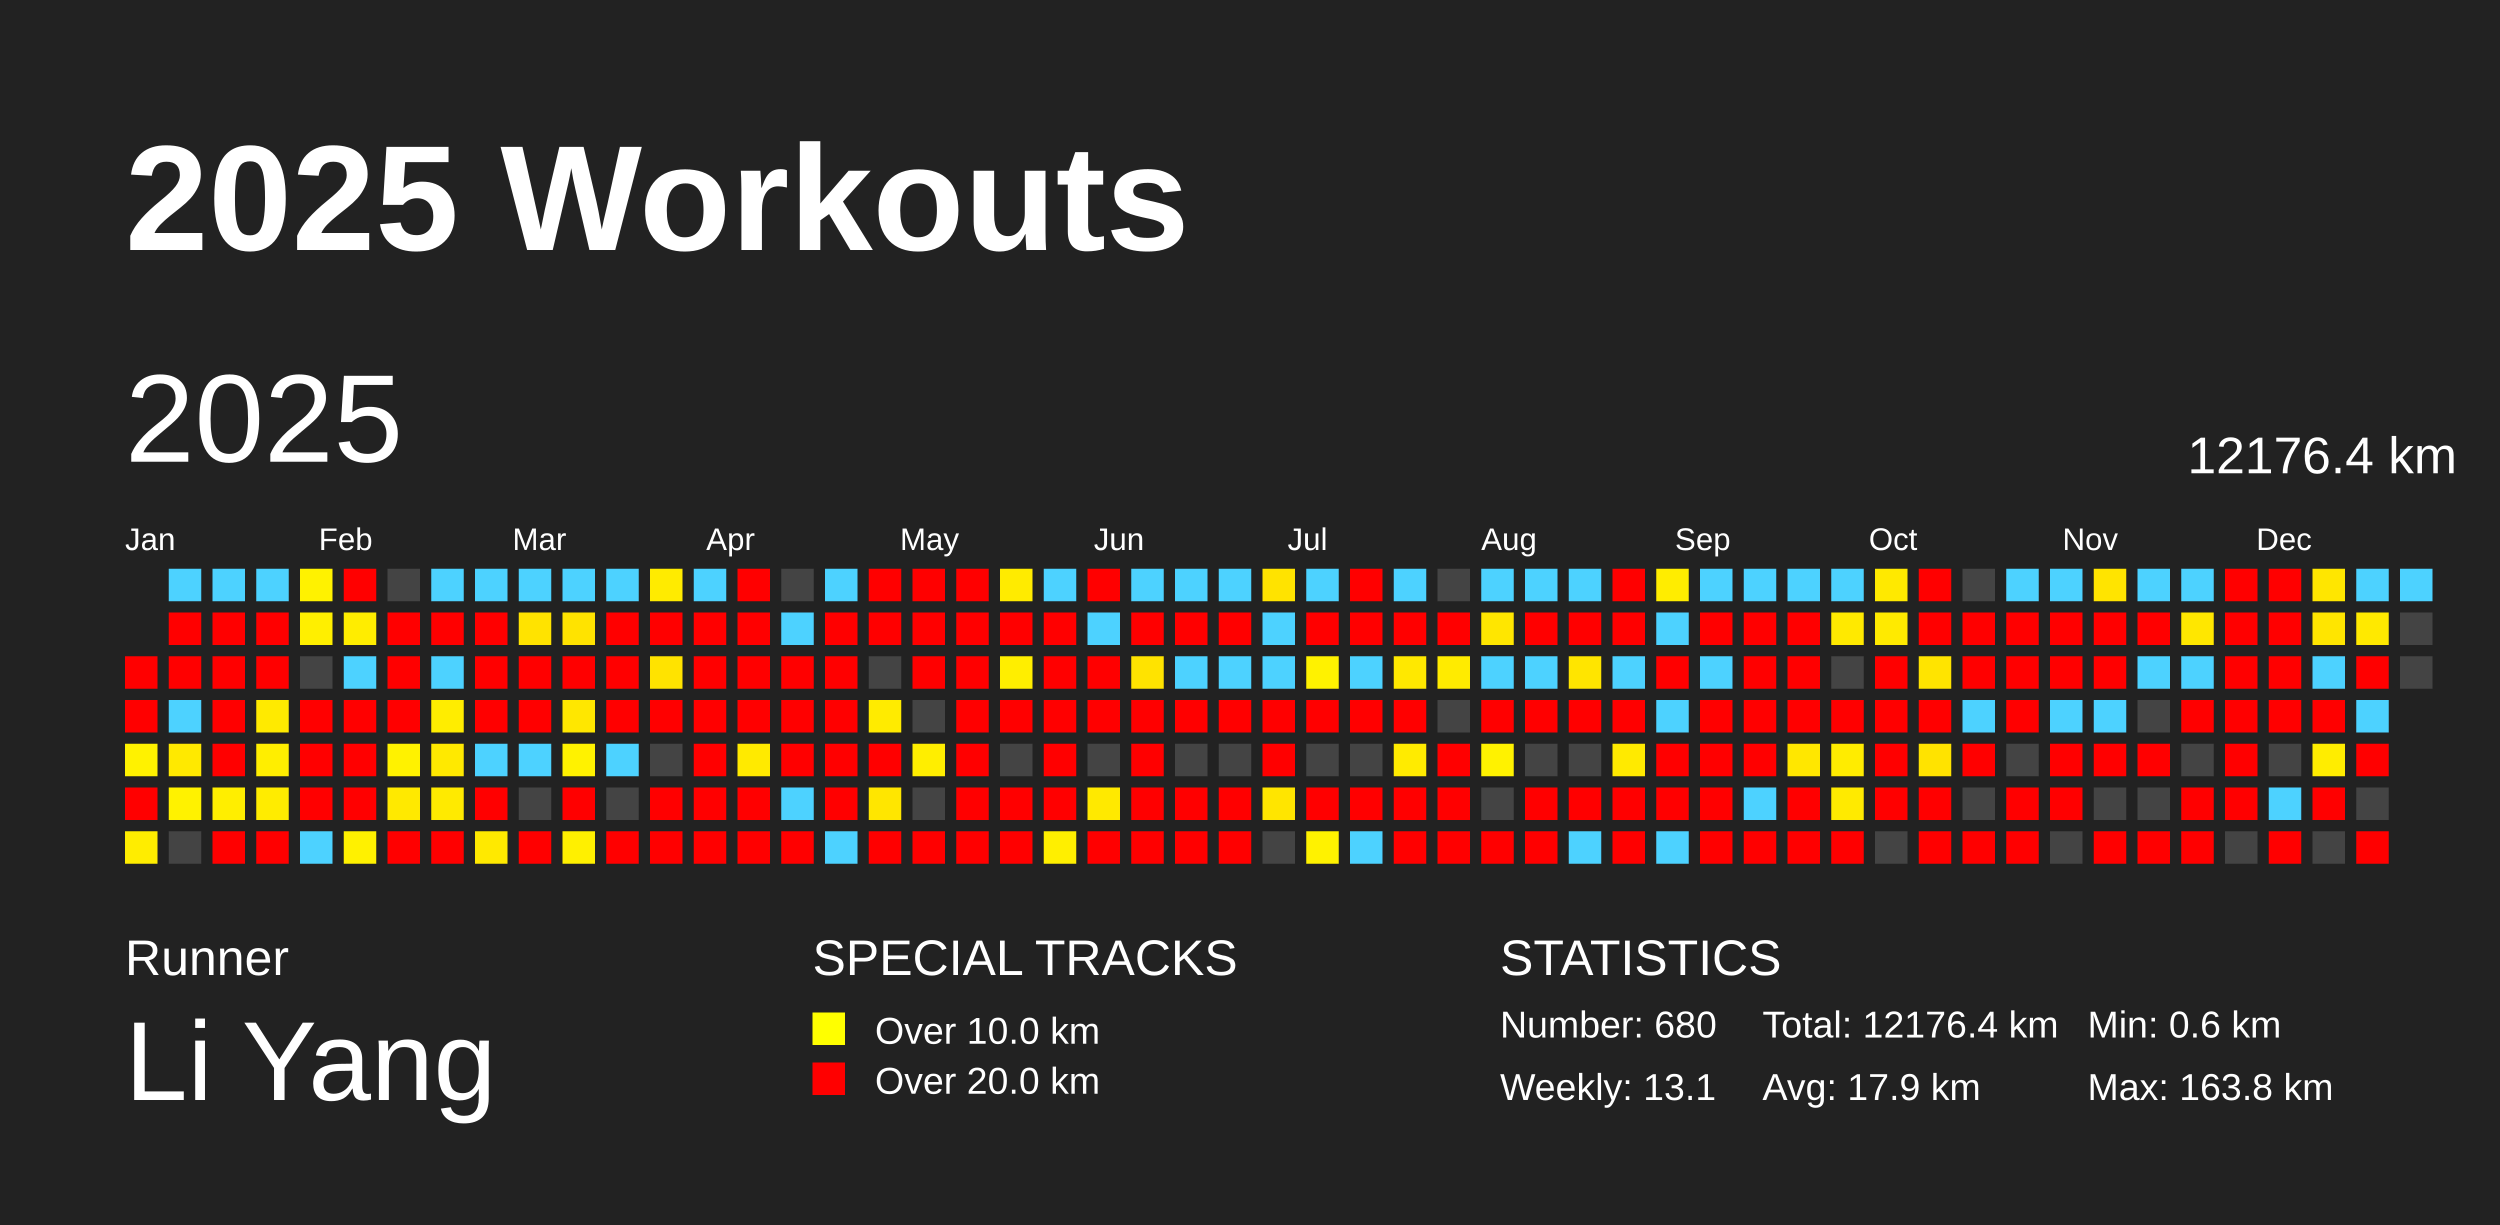
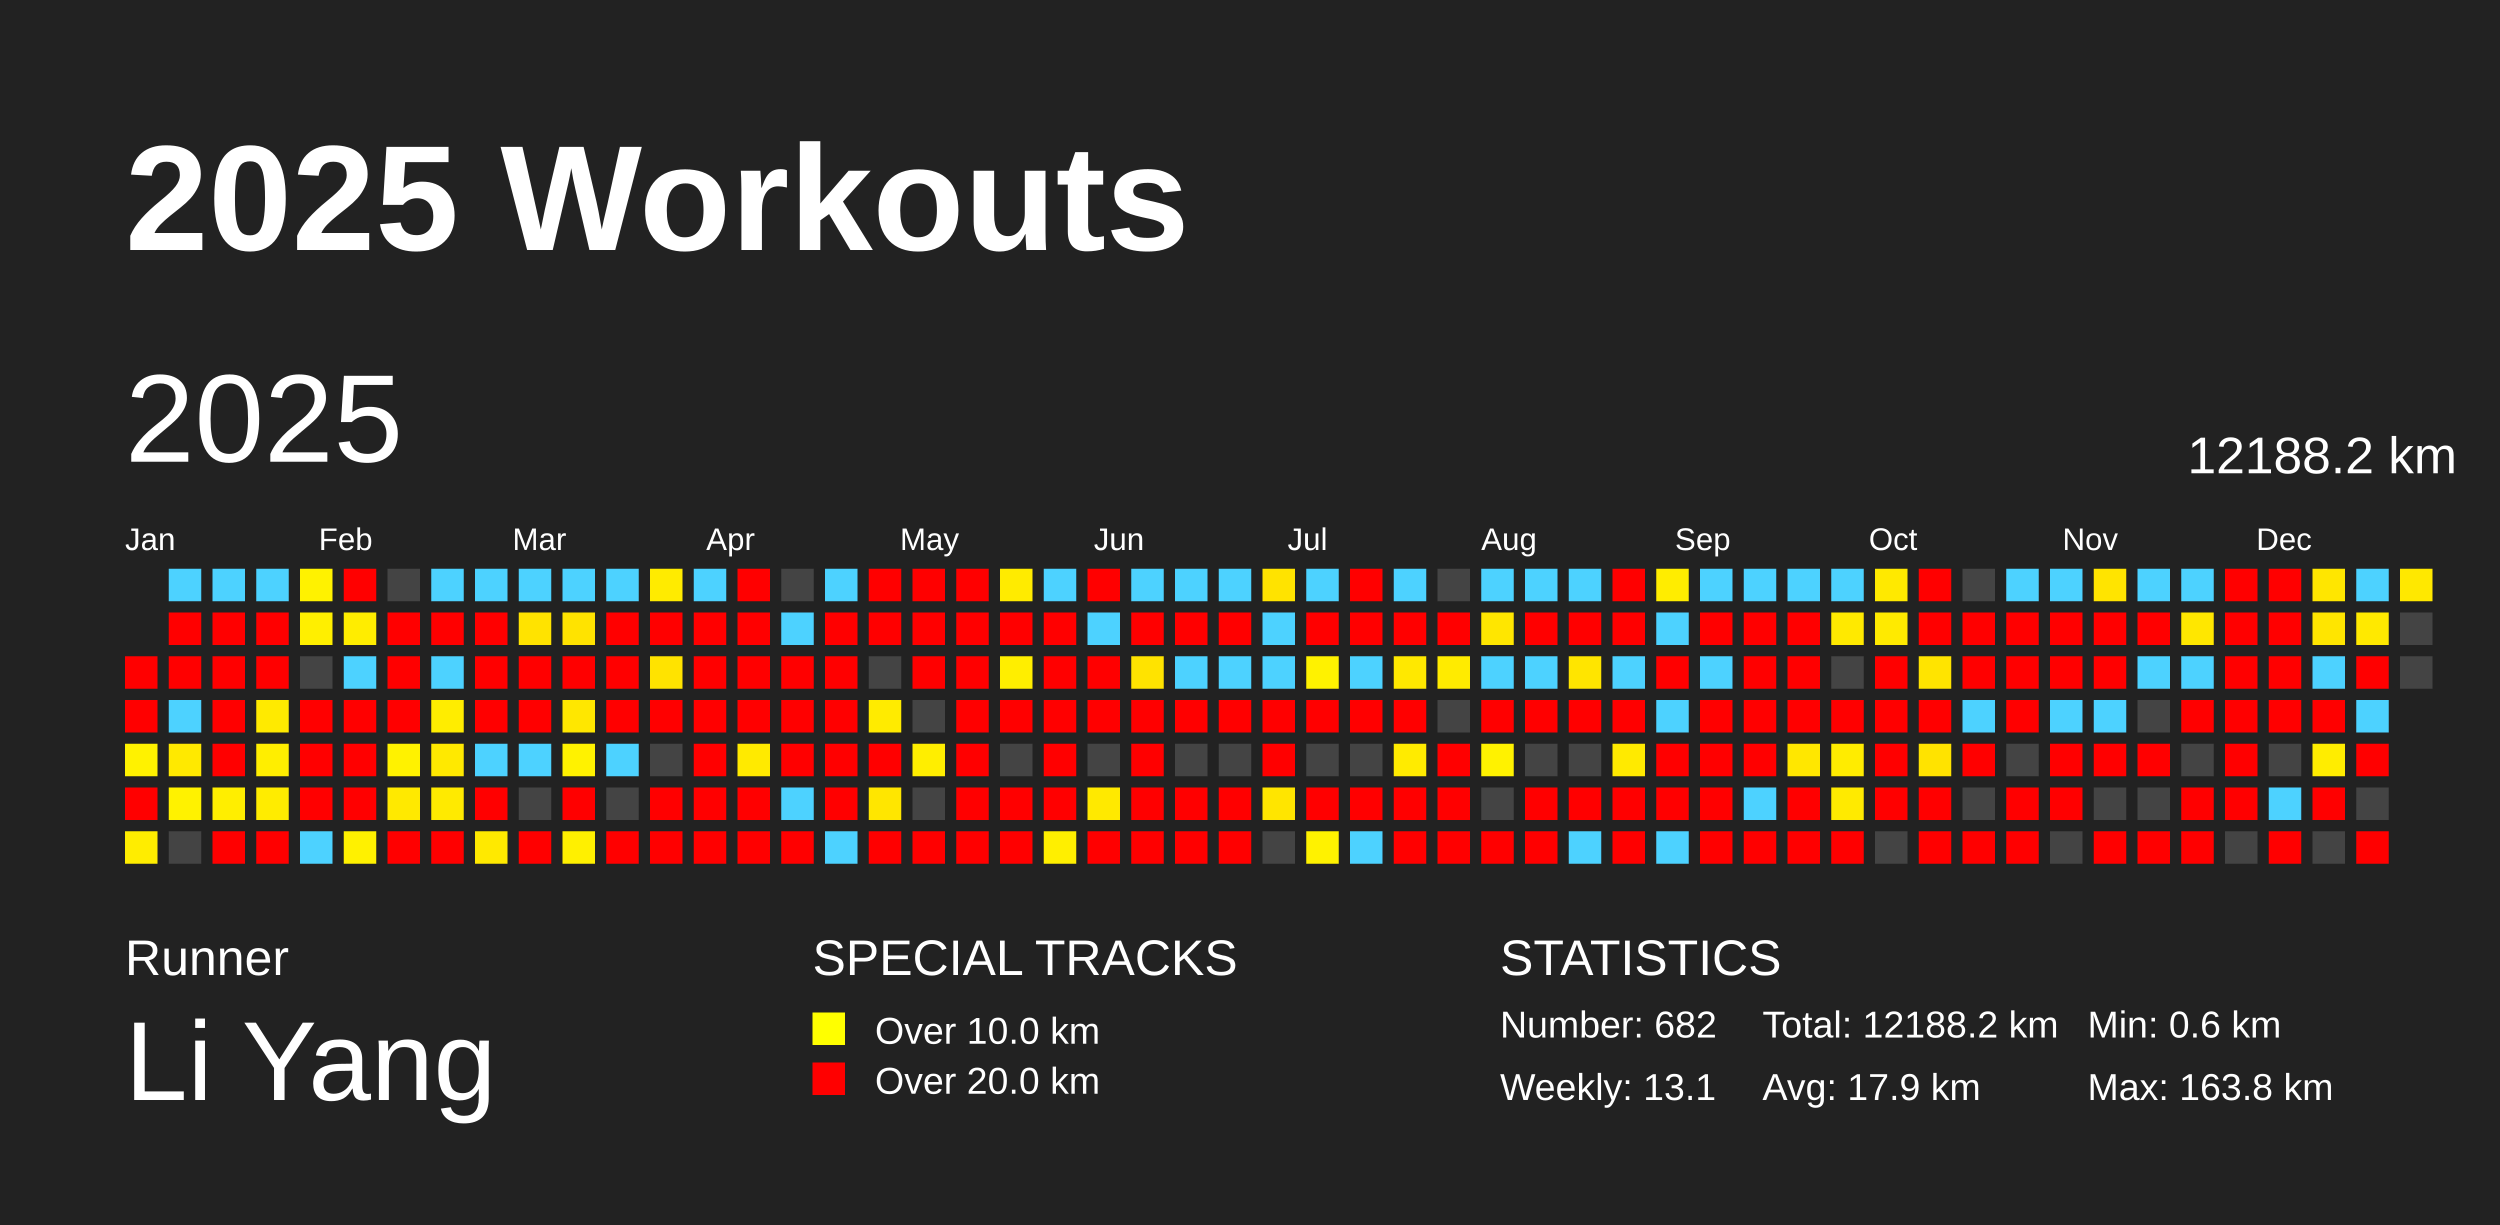
<svg xmlns="http://www.w3.org/2000/svg" baseProfile="full" height="98mm" version="1.1" viewBox="0,0,200,98" width="200mm">
  <defs />
  <rect fill="#222222" height="98" width="200" x="0" y="0" />
  <text fill="#FFFFFF" style="font-size:12px; font-family:Arial; font-weight:bold;" x="10" y="20">2025 Workouts</text>
  <text fill="#FFFFFF" style="font-size:4px; font-family:Arial" x="10" y="78">Runner</text>
  <text fill="#FFFFFF" style="font-size:9px; font-family:Arial" x="10" y="88">Li Yang</text>
  <text fill="#FFFFFF" style="font-size:4px; font-family:Arial" x="65" y="78">SPECIAL TRACKS</text>
  <rect fill="yellow" height="2.6" width="2.6" x="65" y="81" />
  <text fill="#FFFFFF" style="font-size:3px; font-family:Arial" x="70" y="83.5">Over 10.0 km</text>
  <rect fill="red" height="2.6" width="2.6" x="65" y="85" />
  <text fill="#FFFFFF" style="font-size:3px; font-family:Arial" x="70" y="87.5">Over 20.0 km</text>
  <text fill="#FFFFFF" style="font-size:4px; font-family:Arial" x="120" y="78">STATISTICS</text>
-   <text fill="#FFFFFF" style="font-size:3px; font-family:Arial" x="120" y="83">Number: 680</text>
+   <text fill="#FFFFFF" style="font-size:3px; font-family:Arial" x="120" y="83">Number: 682</text>
  <text fill="#FFFFFF" style="font-size:3px; font-family:Arial" x="120" y="88">Weekly: 13.1</text>
-   <text fill="#FFFFFF" style="font-size:3px; font-family:Arial" x="141" y="83">Total: 12176.4 km</text>
+   <text fill="#FFFFFF" style="font-size:3px; font-family:Arial" x="141" y="83">Total: 12188.2 km</text>
  <text fill="#FFFFFF" style="font-size:3px; font-family:Arial" x="141" y="88">Avg: 17.9 km</text>
  <text fill="#FFFFFF" style="font-size:3px; font-family:Arial" x="167" y="83">Min: 0.6 km</text>
  <text fill="#FFFFFF" style="font-size:3px; font-family:Arial" x="167" y="88">Max: 163.8 km</text>
  <text dominant-baseline="hanging" fill="#FFFFFF" style="font-size:10.0px; font-family:Arial;" x="10" y="30">2025</text>
-   <text dominant-baseline="hanging" fill="#FFFFFF" style="font-size:4.125px; font-family:Arial;" x="175" y="35">12176.4 km</text>
+   <text dominant-baseline="hanging" fill="#FFFFFF" style="font-size:4.125px; font-family:Arial;" x="175" y="35">12188.2 km</text>
  <text fill="#FFFFFF" style="font-size:2.5px; font-family:Arial" x="10.0" y="44">Jan</text>
  <text fill="#FFFFFF" style="font-size:2.5px; font-family:Arial" x="25.5" y="44">Feb</text>
  <text fill="#FFFFFF" style="font-size:2.5px; font-family:Arial" x="41.0" y="44">Mar</text>
  <text fill="#FFFFFF" style="font-size:2.5px; font-family:Arial" x="56.5" y="44">Apr</text>
  <text fill="#FFFFFF" style="font-size:2.5px; font-family:Arial" x="72.0" y="44">May</text>
  <text fill="#FFFFFF" style="font-size:2.5px; font-family:Arial" x="87.5" y="44">Jun</text>
  <text fill="#FFFFFF" style="font-size:2.5px; font-family:Arial" x="103.0" y="44">Jul</text>
  <text fill="#FFFFFF" style="font-size:2.5px; font-family:Arial" x="118.5" y="44">Aug</text>
  <text fill="#FFFFFF" style="font-size:2.5px; font-family:Arial" x="134.0" y="44">Sep</text>
  <text fill="#FFFFFF" style="font-size:2.5px; font-family:Arial" x="149.5" y="44">Oct</text>
  <text fill="#FFFFFF" style="font-size:2.5px; font-family:Arial" x="165.0" y="44">Nov</text>
  <text fill="#FFFFFF" style="font-size:2.5px; font-family:Arial" x="180.5" y="44">Dec</text>
  <rect fill="red" height="2.6" width="2.6" x="10.0" y="52.5" />
  <rect fill="red" height="2.6" width="2.6" x="10.0" y="56.0" />
  <rect fill="#fff200" height="2.6" width="2.6" x="10.0" y="59.5" />
  <rect fill="red" height="2.6" width="2.6" x="10.0" y="63.0" />
  <rect fill="#ffed00" height="2.6" width="2.6" x="10.0" y="66.5" />
  <rect fill="#4dd2ff" height="2.6" width="2.6" x="13.5" y="45.5" />
  <rect fill="red" height="2.6" width="2.6" x="13.5" y="49.0" />
  <rect fill="red" height="2.6" width="2.6" x="13.5" y="52.5" />
  <rect fill="#4dd2ff" height="2.6" width="2.6" x="13.5" y="56.0" />
  <rect fill="#ffe900" height="2.6" width="2.6" x="13.5" y="59.5" />
  <rect fill="#fff200" height="2.6" width="2.6" x="13.5" y="63.0" />
  <rect fill="#444444" height="2.6" width="2.6" x="13.5" y="66.5" />
  <rect fill="#4dd2ff" height="2.6" width="2.6" x="17.0" y="45.5" />
  <rect fill="red" height="2.6" width="2.6" x="17.0" y="49.0" />
  <rect fill="red" height="2.6" width="2.6" x="17.0" y="52.5" />
  <rect fill="red" height="2.6" width="2.6" x="17.0" y="56.0" />
  <rect fill="red" height="2.6" width="2.6" x="17.0" y="59.5" />
  <rect fill="#ffee00" height="2.6" width="2.6" x="17.0" y="63.0" />
  <rect fill="red" height="2.6" width="2.6" x="17.0" y="66.5" />
  <rect fill="#4dd2ff" height="2.6" width="2.6" x="20.5" y="45.5" />
  <rect fill="red" height="2.6" width="2.6" x="20.5" y="49.0" />
  <rect fill="red" height="2.6" width="2.6" x="20.5" y="52.5" />
  <rect fill="#ffea00" height="2.6" width="2.6" x="20.5" y="56.0" />
  <rect fill="#ffee00" height="2.6" width="2.6" x="20.5" y="59.5" />
  <rect fill="#ffec00" height="2.6" width="2.6" x="20.5" y="63.0" />
  <rect fill="red" height="2.6" width="2.6" x="20.5" y="66.5" />
  <rect fill="#fff200" height="2.6" width="2.6" x="24.0" y="45.5" />
  <rect fill="#ffef00" height="2.6" width="2.6" x="24.0" y="49.0" />
  <rect fill="#444444" height="2.6" width="2.6" x="24.0" y="52.5" />
  <rect fill="red" height="2.6" width="2.6" x="24.0" y="56.0" />
  <rect fill="red" height="2.6" width="2.6" x="24.0" y="59.5" />
  <rect fill="red" height="2.6" width="2.6" x="24.0" y="63.0" />
  <rect fill="#4dd2ff" height="2.6" width="2.6" x="24.0" y="66.5" />
  <rect fill="red" height="2.6" width="2.6" x="27.5" y="45.5" />
  <rect fill="#ffed00" height="2.6" width="2.6" x="27.5" y="49.0" />
  <rect fill="#4dd2ff" height="2.6" width="2.6" x="27.5" y="52.5" />
  <rect fill="red" height="2.6" width="2.6" x="27.5" y="56.0" />
  <rect fill="red" height="2.6" width="2.6" x="27.5" y="59.5" />
  <rect fill="red" height="2.6" width="2.6" x="27.5" y="63.0" />
  <rect fill="#fff100" height="2.6" width="2.6" x="27.5" y="66.5" />
  <rect fill="#444444" height="2.6" width="2.6" x="31.0" y="45.5" />
  <rect fill="red" height="2.6" width="2.6" x="31.0" y="49.0" />
  <rect fill="red" height="2.6" width="2.6" x="31.0" y="52.5" />
  <rect fill="red" height="2.6" width="2.6" x="31.0" y="56.0" />
  <rect fill="#fff200" height="2.6" width="2.6" x="31.0" y="59.5" />
  <rect fill="#ffe900" height="2.6" width="2.6" x="31.0" y="63.0" />
  <rect fill="red" height="2.6" width="2.6" x="31.0" y="66.5" />
  <rect fill="#4dd2ff" height="2.6" width="2.6" x="34.5" y="45.5" />
  <rect fill="red" height="2.6" width="2.6" x="34.5" y="49.0" />
  <rect fill="#4dd2ff" height="2.6" width="2.6" x="34.5" y="52.5" />
  <rect fill="#ffed00" height="2.6" width="2.6" x="34.5" y="56.0" />
  <rect fill="#ffe900" height="2.6" width="2.6" x="34.5" y="59.5" />
  <rect fill="#ffea00" height="2.6" width="2.6" x="34.5" y="63.0" />
  <rect fill="red" height="2.6" width="2.6" x="34.5" y="66.5" />
  <rect fill="#4dd2ff" height="2.6" width="2.6" x="38.0" y="45.5" />
  <rect fill="red" height="2.6" width="2.6" x="38.0" y="49.0" />
  <rect fill="red" height="2.6" width="2.6" x="38.0" y="52.5" />
  <rect fill="red" height="2.6" width="2.6" x="38.0" y="56.0" />
  <rect fill="#4dd2ff" height="2.6" width="2.6" x="38.0" y="59.5" />
  <rect fill="red" height="2.6" width="2.6" x="38.0" y="63.0" />
  <rect fill="#ffe900" height="2.6" width="2.6" x="38.0" y="66.5" />
  <rect fill="#4dd2ff" height="2.6" width="2.6" x="41.5" y="45.5" />
  <rect fill="#ffe300" height="2.6" width="2.6" x="41.5" y="49.0" />
  <rect fill="red" height="2.6" width="2.6" x="41.5" y="52.5" />
  <rect fill="red" height="2.6" width="2.6" x="41.5" y="56.0" />
  <rect fill="#4dd2ff" height="2.6" width="2.6" x="41.5" y="59.5" />
  <rect fill="#444444" height="2.6" width="2.6" x="41.5" y="63.0" />
  <rect fill="red" height="2.6" width="2.6" x="41.5" y="66.5" />
  <rect fill="#4dd2ff" height="2.6" width="2.6" x="45.0" y="45.5" />
  <rect fill="#ffe300" height="2.6" width="2.6" x="45.0" y="49.0" />
  <rect fill="red" height="2.6" width="2.6" x="45.0" y="52.5" />
  <rect fill="#ffe700" height="2.6" width="2.6" x="45.0" y="56.0" />
  <rect fill="#fff200" height="2.6" width="2.6" x="45.0" y="59.5" />
  <rect fill="red" height="2.6" width="2.6" x="45.0" y="63.0" />
  <rect fill="#fff000" height="2.6" width="2.6" x="45.0" y="66.5" />
  <rect fill="#4dd2ff" height="2.6" width="2.6" x="48.5" y="45.5" />
  <rect fill="red" height="2.6" width="2.6" x="48.5" y="49.0" />
  <rect fill="red" height="2.6" width="2.6" x="48.5" y="52.5" />
  <rect fill="red" height="2.6" width="2.6" x="48.5" y="56.0" />
  <rect fill="#4dd2ff" height="2.6" width="2.6" x="48.5" y="59.5" />
  <rect fill="#444444" height="2.6" width="2.6" x="48.5" y="63.0" />
  <rect fill="red" height="2.6" width="2.6" x="48.5" y="66.5" />
  <rect fill="#ffeb00" height="2.6" width="2.6" x="52.0" y="45.5" />
  <rect fill="red" height="2.6" width="2.6" x="52.0" y="49.0" />
  <rect fill="#ffe300" height="2.6" width="2.6" x="52.0" y="52.5" />
  <rect fill="red" height="2.6" width="2.6" x="52.0" y="56.0" />
  <rect fill="#444444" height="2.6" width="2.6" x="52.0" y="59.5" />
  <rect fill="red" height="2.6" width="2.6" x="52.0" y="63.0" />
  <rect fill="red" height="2.6" width="2.6" x="52.0" y="66.5" />
  <rect fill="#4dd2ff" height="2.6" width="2.6" x="55.5" y="45.5" />
  <rect fill="red" height="2.6" width="2.6" x="55.5" y="49.0" />
  <rect fill="red" height="2.6" width="2.6" x="55.5" y="52.5" />
  <rect fill="red" height="2.6" width="2.6" x="55.5" y="56.0" />
  <rect fill="red" height="2.6" width="2.6" x="55.5" y="59.5" />
  <rect fill="red" height="2.6" width="2.6" x="55.5" y="63.0" />
  <rect fill="red" height="2.6" width="2.6" x="55.5" y="66.5" />
  <rect fill="red" height="2.6" width="2.6" x="59.0" y="45.5" />
  <rect fill="red" height="2.6" width="2.6" x="59.0" y="49.0" />
  <rect fill="red" height="2.6" width="2.6" x="59.0" y="52.5" />
  <rect fill="red" height="2.6" width="2.6" x="59.0" y="56.0" />
  <rect fill="#ffea00" height="2.6" width="2.6" x="59.0" y="59.5" />
  <rect fill="red" height="2.6" width="2.6" x="59.0" y="63.0" />
  <rect fill="red" height="2.6" width="2.6" x="59.0" y="66.5" />
  <rect fill="#444444" height="2.6" width="2.6" x="62.5" y="45.5" />
  <rect fill="#4dd2ff" height="2.6" width="2.6" x="62.5" y="49.0" />
  <rect fill="red" height="2.6" width="2.6" x="62.5" y="52.5" />
  <rect fill="red" height="2.6" width="2.6" x="62.5" y="56.0" />
  <rect fill="red" height="2.6" width="2.6" x="62.5" y="59.5" />
  <rect fill="#4dd2ff" height="2.6" width="2.6" x="62.5" y="63.0" />
  <rect fill="red" height="2.6" width="2.6" x="62.5" y="66.5" />
  <rect fill="#4dd2ff" height="2.6" width="2.6" x="66.0" y="45.5" />
  <rect fill="red" height="2.6" width="2.6" x="66.0" y="49.0" />
  <rect fill="red" height="2.6" width="2.6" x="66.0" y="52.5" />
  <rect fill="red" height="2.6" width="2.6" x="66.0" y="56.0" />
  <rect fill="red" height="2.6" width="2.6" x="66.0" y="59.5" />
  <rect fill="red" height="2.6" width="2.6" x="66.0" y="63.0" />
  <rect fill="#4dd2ff" height="2.6" width="2.6" x="66.0" y="66.5" />
  <rect fill="red" height="2.6" width="2.6" x="69.5" y="45.5" />
  <rect fill="red" height="2.6" width="2.6" x="69.5" y="49.0" />
  <rect fill="#444444" height="2.6" width="2.6" x="69.5" y="52.5" />
  <rect fill="#ffeb00" height="2.6" width="2.6" x="69.5" y="56.0" />
  <rect fill="red" height="2.6" width="2.6" x="69.5" y="59.5" />
  <rect fill="#ffe600" height="2.6" width="2.6" x="69.5" y="63.0" />
  <rect fill="red" height="2.6" width="2.6" x="69.5" y="66.5" />
  <rect fill="red" height="2.6" width="2.6" x="73.0" y="45.5" />
  <rect fill="red" height="2.6" width="2.6" x="73.0" y="49.0" />
  <rect fill="red" height="2.6" width="2.6" x="73.0" y="52.5" />
  <rect fill="#444444" height="2.6" width="2.6" x="73.0" y="56.0" />
  <rect fill="#ffee00" height="2.6" width="2.6" x="73.0" y="59.5" />
  <rect fill="#444444" height="2.6" width="2.6" x="73.0" y="63.0" />
  <rect fill="red" height="2.6" width="2.6" x="73.0" y="66.5" />
  <rect fill="red" height="2.6" width="2.6" x="76.5" y="45.5" />
  <rect fill="red" height="2.6" width="2.6" x="76.5" y="49.0" />
  <rect fill="red" height="2.6" width="2.6" x="76.5" y="52.5" />
  <rect fill="red" height="2.6" width="2.6" x="76.5" y="56.0" />
  <rect fill="red" height="2.6" width="2.6" x="76.5" y="59.5" />
  <rect fill="red" height="2.6" width="2.6" x="76.5" y="63.0" />
  <rect fill="red" height="2.6" width="2.6" x="76.5" y="66.5" />
  <rect fill="#ffeb00" height="2.6" width="2.6" x="80.0" y="45.5" />
  <rect fill="red" height="2.6" width="2.6" x="80.0" y="49.0" />
  <rect fill="#ffee00" height="2.6" width="2.6" x="80.0" y="52.5" />
  <rect fill="red" height="2.6" width="2.6" x="80.0" y="56.0" />
  <rect fill="#444444" height="2.6" width="2.6" x="80.0" y="59.5" />
  <rect fill="red" height="2.6" width="2.6" x="80.0" y="63.0" />
  <rect fill="red" height="2.6" width="2.6" x="80.0" y="66.5" />
  <rect fill="#4dd2ff" height="2.6" width="2.6" x="83.5" y="45.5" />
  <rect fill="red" height="2.6" width="2.6" x="83.5" y="49.0" />
  <rect fill="red" height="2.6" width="2.6" x="83.5" y="52.5" />
  <rect fill="red" height="2.6" width="2.6" x="83.5" y="56.0" />
  <rect fill="red" height="2.6" width="2.6" x="83.5" y="59.5" />
  <rect fill="red" height="2.6" width="2.6" x="83.5" y="63.0" />
  <rect fill="#ffef00" height="2.6" width="2.6" x="83.5" y="66.5" />
  <rect fill="red" height="2.6" width="2.6" x="87.0" y="45.5" />
  <rect fill="#4dd2ff" height="2.6" width="2.6" x="87.0" y="49.0" />
  <rect fill="red" height="2.6" width="2.6" x="87.0" y="52.5" />
  <rect fill="red" height="2.6" width="2.6" x="87.0" y="56.0" />
  <rect fill="#444444" height="2.6" width="2.6" x="87.0" y="59.5" />
  <rect fill="#ffe900" height="2.6" width="2.6" x="87.0" y="63.0" />
  <rect fill="red" height="2.6" width="2.6" x="87.0" y="66.5" />
  <rect fill="#4dd2ff" height="2.6" width="2.6" x="90.5" y="45.5" />
  <rect fill="red" height="2.6" width="2.6" x="90.5" y="49.0" />
  <rect fill="#ffe300" height="2.6" width="2.6" x="90.5" y="52.5" />
  <rect fill="red" height="2.6" width="2.6" x="90.5" y="56.0" />
  <rect fill="red" height="2.6" width="2.6" x="90.5" y="59.5" />
  <rect fill="red" height="2.6" width="2.6" x="90.5" y="63.0" />
  <rect fill="red" height="2.6" width="2.6" x="90.5" y="66.5" />
  <rect fill="#4dd2ff" height="2.6" width="2.6" x="94.0" y="45.5" />
  <rect fill="red" height="2.6" width="2.6" x="94.0" y="49.0" />
  <rect fill="#4dd2ff" height="2.6" width="2.6" x="94.0" y="52.5" />
  <rect fill="red" height="2.6" width="2.6" x="94.0" y="56.0" />
  <rect fill="#444444" height="2.6" width="2.6" x="94.0" y="59.5" />
  <rect fill="red" height="2.6" width="2.6" x="94.0" y="63.0" />
  <rect fill="red" height="2.6" width="2.6" x="94.0" y="66.5" />
  <rect fill="#4dd2ff" height="2.6" width="2.6" x="97.5" y="45.5" />
  <rect fill="red" height="2.6" width="2.6" x="97.5" y="49.0" />
  <rect fill="#4dd2ff" height="2.6" width="2.6" x="97.5" y="52.5" />
  <rect fill="red" height="2.6" width="2.6" x="97.5" y="56.0" />
  <rect fill="#444444" height="2.6" width="2.6" x="97.5" y="59.5" />
  <rect fill="red" height="2.6" width="2.6" x="97.5" y="63.0" />
  <rect fill="red" height="2.6" width="2.6" x="97.5" y="66.5" />
  <rect fill="#ffe300" height="2.6" width="2.6" x="101.0" y="45.5" />
  <rect fill="#4dd2ff" height="2.6" width="2.6" x="101.0" y="49.0" />
  <rect fill="#4dd2ff" height="2.6" width="2.6" x="101.0" y="52.5" />
  <rect fill="red" height="2.6" width="2.6" x="101.0" y="56.0" />
  <rect fill="red" height="2.6" width="2.6" x="101.0" y="59.5" />
  <rect fill="#ffe500" height="2.6" width="2.6" x="101.0" y="63.0" />
  <rect fill="#444444" height="2.6" width="2.6" x="101.0" y="66.5" />
  <rect fill="#4dd2ff" height="2.6" width="2.6" x="104.5" y="45.5" />
  <rect fill="red" height="2.6" width="2.6" x="104.5" y="49.0" />
  <rect fill="#fff200" height="2.6" width="2.6" x="104.5" y="52.5" />
  <rect fill="red" height="2.6" width="2.6" x="104.5" y="56.0" />
  <rect fill="#444444" height="2.6" width="2.6" x="104.5" y="59.5" />
  <rect fill="red" height="2.6" width="2.6" x="104.5" y="63.0" />
  <rect fill="#fff200" height="2.6" width="2.6" x="104.5" y="66.5" />
  <rect fill="red" height="2.6" width="2.6" x="108.0" y="45.5" />
  <rect fill="red" height="2.6" width="2.6" x="108.0" y="49.0" />
  <rect fill="#4dd2ff" height="2.6" width="2.6" x="108.0" y="52.5" />
  <rect fill="red" height="2.6" width="2.6" x="108.0" y="56.0" />
  <rect fill="#444444" height="2.6" width="2.6" x="108.0" y="59.5" />
  <rect fill="red" height="2.6" width="2.6" x="108.0" y="63.0" />
  <rect fill="#4dd2ff" height="2.6" width="2.6" x="108.0" y="66.5" />
  <rect fill="#4dd2ff" height="2.6" width="2.6" x="111.5" y="45.5" />
  <rect fill="red" height="2.6" width="2.6" x="111.5" y="49.0" />
  <rect fill="#ffe800" height="2.6" width="2.6" x="111.5" y="52.5" />
  <rect fill="red" height="2.6" width="2.6" x="111.5" y="56.0" />
  <rect fill="#ffeb00" height="2.6" width="2.6" x="111.5" y="59.5" />
  <rect fill="red" height="2.6" width="2.6" x="111.5" y="63.0" />
  <rect fill="red" height="2.6" width="2.6" x="111.5" y="66.5" />
  <rect fill="#444444" height="2.6" width="2.6" x="115.0" y="45.5" />
  <rect fill="red" height="2.6" width="2.6" x="115.0" y="49.0" />
  <rect fill="#ffeb00" height="2.6" width="2.6" x="115.0" y="52.5" />
  <rect fill="#444444" height="2.6" width="2.6" x="115.0" y="56.0" />
  <rect fill="red" height="2.6" width="2.6" x="115.0" y="59.5" />
  <rect fill="red" height="2.6" width="2.6" x="115.0" y="63.0" />
  <rect fill="red" height="2.6" width="2.6" x="115.0" y="66.5" />
  <rect fill="#4dd2ff" height="2.6" width="2.6" x="118.5" y="45.5" />
  <rect fill="#ffe600" height="2.6" width="2.6" x="118.5" y="49.0" />
  <rect fill="#4dd2ff" height="2.6" width="2.6" x="118.5" y="52.5" />
  <rect fill="red" height="2.6" width="2.6" x="118.5" y="56.0" />
  <rect fill="#fff200" height="2.6" width="2.6" x="118.5" y="59.5" />
  <rect fill="#444444" height="2.6" width="2.6" x="118.5" y="63.0" />
  <rect fill="red" height="2.6" width="2.6" x="118.5" y="66.5" />
  <rect fill="#4dd2ff" height="2.6" width="2.6" x="122.0" y="45.5" />
  <rect fill="red" height="2.6" width="2.6" x="122.0" y="49.0" />
  <rect fill="#4dd2ff" height="2.6" width="2.6" x="122.0" y="52.5" />
  <rect fill="red" height="2.6" width="2.6" x="122.0" y="56.0" />
  <rect fill="#444444" height="2.6" width="2.6" x="122.0" y="59.5" />
  <rect fill="red" height="2.6" width="2.6" x="122.0" y="63.0" />
  <rect fill="red" height="2.6" width="2.6" x="122.0" y="66.5" />
  <rect fill="#4dd2ff" height="2.6" width="2.6" x="125.5" y="45.5" />
  <rect fill="red" height="2.6" width="2.6" x="125.5" y="49.0" />
  <rect fill="#ffe500" height="2.6" width="2.6" x="125.5" y="52.5" />
  <rect fill="red" height="2.6" width="2.6" x="125.5" y="56.0" />
  <rect fill="#444444" height="2.6" width="2.6" x="125.5" y="59.5" />
  <rect fill="red" height="2.6" width="2.6" x="125.5" y="63.0" />
  <rect fill="#4dd2ff" height="2.6" width="2.6" x="125.5" y="66.5" />
  <rect fill="red" height="2.6" width="2.6" x="129.0" y="45.5" />
  <rect fill="red" height="2.6" width="2.6" x="129.0" y="49.0" />
  <rect fill="#4dd2ff" height="2.6" width="2.6" x="129.0" y="52.5" />
  <rect fill="red" height="2.6" width="2.6" x="129.0" y="56.0" />
  <rect fill="#ffea00" height="2.6" width="2.6" x="129.0" y="59.5" />
  <rect fill="red" height="2.6" width="2.6" x="129.0" y="63.0" />
  <rect fill="red" height="2.6" width="2.6" x="129.0" y="66.5" />
  <rect fill="#ffed00" height="2.6" width="2.6" x="132.5" y="45.5" />
  <rect fill="#4dd2ff" height="2.6" width="2.6" x="132.5" y="49.0" />
  <rect fill="red" height="2.6" width="2.6" x="132.5" y="52.5" />
  <rect fill="#4dd2ff" height="2.6" width="2.6" x="132.5" y="56.0" />
  <rect fill="red" height="2.6" width="2.6" x="132.5" y="59.5" />
  <rect fill="red" height="2.6" width="2.6" x="132.5" y="63.0" />
  <rect fill="#4dd2ff" height="2.6" width="2.6" x="132.5" y="66.5" />
  <rect fill="#4dd2ff" height="2.6" width="2.6" x="136.0" y="45.5" />
  <rect fill="red" height="2.6" width="2.6" x="136.0" y="49.0" />
  <rect fill="#4dd2ff" height="2.6" width="2.6" x="136.0" y="52.5" />
  <rect fill="red" height="2.6" width="2.6" x="136.0" y="56.0" />
  <rect fill="red" height="2.6" width="2.6" x="136.0" y="59.5" />
  <rect fill="red" height="2.6" width="2.6" x="136.0" y="63.0" />
  <rect fill="red" height="2.6" width="2.6" x="136.0" y="66.5" />
  <rect fill="#4dd2ff" height="2.6" width="2.6" x="139.5" y="45.5" />
  <rect fill="red" height="2.6" width="2.6" x="139.5" y="49.0" />
  <rect fill="red" height="2.6" width="2.6" x="139.5" y="52.5" />
  <rect fill="red" height="2.6" width="2.6" x="139.5" y="56.0" />
  <rect fill="red" height="2.6" width="2.6" x="139.5" y="59.5" />
  <rect fill="#4dd2ff" height="2.6" width="2.6" x="139.5" y="63.0" />
  <rect fill="red" height="2.6" width="2.6" x="139.5" y="66.5" />
  <rect fill="#4dd2ff" height="2.6" width="2.6" x="143.0" y="45.5" />
  <rect fill="red" height="2.6" width="2.6" x="143.0" y="49.0" />
  <rect fill="red" height="2.6" width="2.6" x="143.0" y="52.5" />
  <rect fill="red" height="2.6" width="2.6" x="143.0" y="56.0" />
  <rect fill="#ffe700" height="2.6" width="2.6" x="143.0" y="59.5" />
  <rect fill="red" height="2.6" width="2.6" x="143.0" y="63.0" />
  <rect fill="red" height="2.6" width="2.6" x="143.0" y="66.5" />
  <rect fill="#4dd2ff" height="2.6" width="2.6" x="146.5" y="45.5" />
  <rect fill="#ffe900" height="2.6" width="2.6" x="146.5" y="49.0" />
  <rect fill="#444444" height="2.6" width="2.6" x="146.5" y="52.5" />
  <rect fill="red" height="2.6" width="2.6" x="146.5" y="56.0" />
  <rect fill="#ffec00" height="2.6" width="2.6" x="146.5" y="59.5" />
  <rect fill="#ffea00" height="2.6" width="2.6" x="146.5" y="63.0" />
  <rect fill="red" height="2.6" width="2.6" x="146.5" y="66.5" />
  <rect fill="#ffe900" height="2.6" width="2.6" x="150.0" y="45.5" />
  <rect fill="#ffea00" height="2.6" width="2.6" x="150.0" y="49.0" />
  <rect fill="red" height="2.6" width="2.6" x="150.0" y="52.5" />
  <rect fill="red" height="2.6" width="2.6" x="150.0" y="56.0" />
  <rect fill="red" height="2.6" width="2.6" x="150.0" y="59.5" />
  <rect fill="red" height="2.6" width="2.6" x="150.0" y="63.0" />
  <rect fill="#444444" height="2.6" width="2.6" x="150.0" y="66.5" />
  <rect fill="red" height="2.6" width="2.6" x="153.5" y="45.5" />
  <rect fill="red" height="2.6" width="2.6" x="153.5" y="49.0" />
  <rect fill="#ffe400" height="2.6" width="2.6" x="153.5" y="52.5" />
  <rect fill="red" height="2.6" width="2.6" x="153.5" y="56.0" />
  <rect fill="#ffe300" height="2.6" width="2.6" x="153.5" y="59.5" />
  <rect fill="red" height="2.6" width="2.6" x="153.5" y="63.0" />
  <rect fill="red" height="2.6" width="2.6" x="153.5" y="66.5" />
  <rect fill="#444444" height="2.6" width="2.6" x="157.0" y="45.5" />
  <rect fill="red" height="2.6" width="2.6" x="157.0" y="49.0" />
  <rect fill="red" height="2.6" width="2.6" x="157.0" y="52.5" />
  <rect fill="#4dd2ff" height="2.6" width="2.6" x="157.0" y="56.0" />
  <rect fill="red" height="2.6" width="2.6" x="157.0" y="59.5" />
  <rect fill="#444444" height="2.6" width="2.6" x="157.0" y="63.0" />
  <rect fill="red" height="2.6" width="2.6" x="157.0" y="66.5" />
  <rect fill="#4dd2ff" height="2.6" width="2.6" x="160.5" y="45.5" />
  <rect fill="red" height="2.6" width="2.6" x="160.5" y="49.0" />
  <rect fill="red" height="2.6" width="2.6" x="160.5" y="52.5" />
  <rect fill="red" height="2.6" width="2.6" x="160.5" y="56.0" />
  <rect fill="#444444" height="2.6" width="2.6" x="160.5" y="59.5" />
  <rect fill="red" height="2.6" width="2.6" x="160.5" y="63.0" />
  <rect fill="red" height="2.6" width="2.6" x="160.5" y="66.5" />
  <rect fill="#4dd2ff" height="2.6" width="2.6" x="164.0" y="45.5" />
  <rect fill="red" height="2.6" width="2.6" x="164.0" y="49.0" />
  <rect fill="red" height="2.6" width="2.6" x="164.0" y="52.5" />
  <rect fill="#4dd2ff" height="2.6" width="2.6" x="164.0" y="56.0" />
  <rect fill="red" height="2.6" width="2.6" x="164.0" y="59.5" />
  <rect fill="red" height="2.6" width="2.6" x="164.0" y="63.0" />
  <rect fill="#444444" height="2.6" width="2.6" x="164.0" y="66.5" />
  <rect fill="#ffe400" height="2.6" width="2.6" x="167.5" y="45.5" />
  <rect fill="red" height="2.6" width="2.6" x="167.5" y="49.0" />
  <rect fill="red" height="2.6" width="2.6" x="167.5" y="52.5" />
  <rect fill="#4dd2ff" height="2.6" width="2.6" x="167.5" y="56.0" />
  <rect fill="red" height="2.6" width="2.6" x="167.5" y="59.5" />
  <rect fill="#444444" height="2.6" width="2.6" x="167.5" y="63.0" />
  <rect fill="red" height="2.6" width="2.6" x="167.5" y="66.5" />
  <rect fill="#4dd2ff" height="2.6" width="2.6" x="171.0" y="45.5" />
  <rect fill="red" height="2.6" width="2.6" x="171.0" y="49.0" />
  <rect fill="#4dd2ff" height="2.6" width="2.6" x="171.0" y="52.5" />
  <rect fill="#444444" height="2.6" width="2.6" x="171.0" y="56.0" />
  <rect fill="red" height="2.6" width="2.6" x="171.0" y="59.5" />
  <rect fill="#444444" height="2.6" width="2.6" x="171.0" y="63.0" />
  <rect fill="red" height="2.6" width="2.6" x="171.0" y="66.5" />
  <rect fill="#4dd2ff" height="2.6" width="2.6" x="174.5" y="45.5" />
  <rect fill="#ffe700" height="2.6" width="2.6" x="174.5" y="49.0" />
  <rect fill="#4dd2ff" height="2.6" width="2.6" x="174.5" y="52.5" />
  <rect fill="red" height="2.6" width="2.6" x="174.5" y="56.0" />
  <rect fill="#444444" height="2.6" width="2.6" x="174.5" y="59.5" />
  <rect fill="red" height="2.6" width="2.6" x="174.5" y="63.0" />
  <rect fill="red" height="2.6" width="2.6" x="174.5" y="66.5" />
  <rect fill="red" height="2.6" width="2.6" x="178.0" y="45.5" />
  <rect fill="red" height="2.6" width="2.6" x="178.0" y="49.0" />
  <rect fill="red" height="2.6" width="2.6" x="178.0" y="52.5" />
  <rect fill="red" height="2.6" width="2.6" x="178.0" y="56.0" />
  <rect fill="red" height="2.6" width="2.6" x="178.0" y="59.5" />
  <rect fill="red" height="2.6" width="2.6" x="178.0" y="63.0" />
  <rect fill="#444444" height="2.6" width="2.6" x="178.0" y="66.5" />
  <rect fill="red" height="2.6" width="2.6" x="181.5" y="45.5" />
  <rect fill="red" height="2.6" width="2.6" x="181.5" y="49.0" />
  <rect fill="red" height="2.6" width="2.6" x="181.5" y="52.5" />
  <rect fill="red" height="2.6" width="2.6" x="181.5" y="56.0" />
  <rect fill="#444444" height="2.6" width="2.6" x="181.5" y="59.5" />
  <rect fill="#4dd2ff" height="2.6" width="2.6" x="181.5" y="63.0" />
  <rect fill="red" height="2.6" width="2.6" x="181.5" y="66.5" />
  <rect fill="#ffe600" height="2.6" width="2.6" x="185.0" y="45.5" />
  <rect fill="#ffe500" height="2.6" width="2.6" x="185.0" y="49.0" />
  <rect fill="#4dd2ff" height="2.6" width="2.6" x="185.0" y="52.5" />
  <rect fill="red" height="2.6" width="2.6" x="185.0" y="56.0" />
  <rect fill="#ffed00" height="2.6" width="2.6" x="185.0" y="59.5" />
  <rect fill="red" height="2.6" width="2.6" x="185.0" y="63.0" />
  <rect fill="#444444" height="2.6" width="2.6" x="185.0" y="66.5" />
  <rect fill="#4dd2ff" height="2.6" width="2.6" x="188.5" y="45.5" />
  <rect fill="#ffe900" height="2.6" width="2.6" x="188.5" y="49.0" />
  <rect fill="red" height="2.6" width="2.6" x="188.5" y="52.5" />
  <rect fill="#4dd2ff" height="2.6" width="2.6" x="188.5" y="56.0" />
  <rect fill="red" height="2.6" width="2.6" x="188.5" y="59.5" />
  <rect fill="#444444" height="2.6" width="2.6" x="188.5" y="63.0" />
  <rect fill="red" height="2.6" width="2.6" x="188.5" y="66.5" />
-   <rect fill="#4dd2ff" height="2.6" width="2.6" x="192.0" y="45.5" />
+   <rect fill="#ffe800" height="2.6" width="2.6" x="192.0" y="45.5" />
  <rect fill="#444444" height="2.6" width="2.6" x="192.0" y="49.0" />
  <rect fill="#444444" height="2.6" width="2.6" x="192.0" y="52.5" />
</svg>
